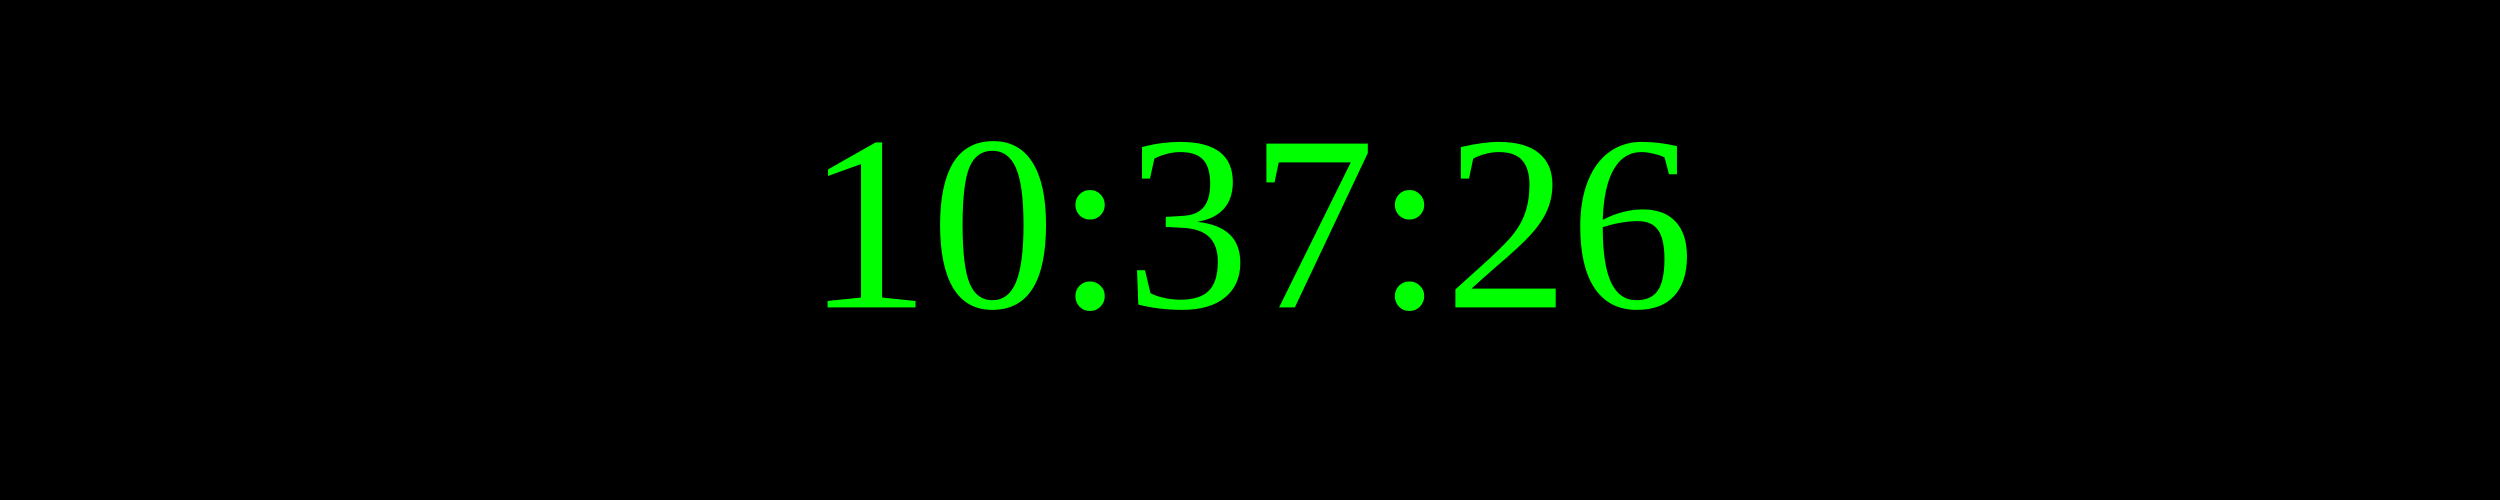
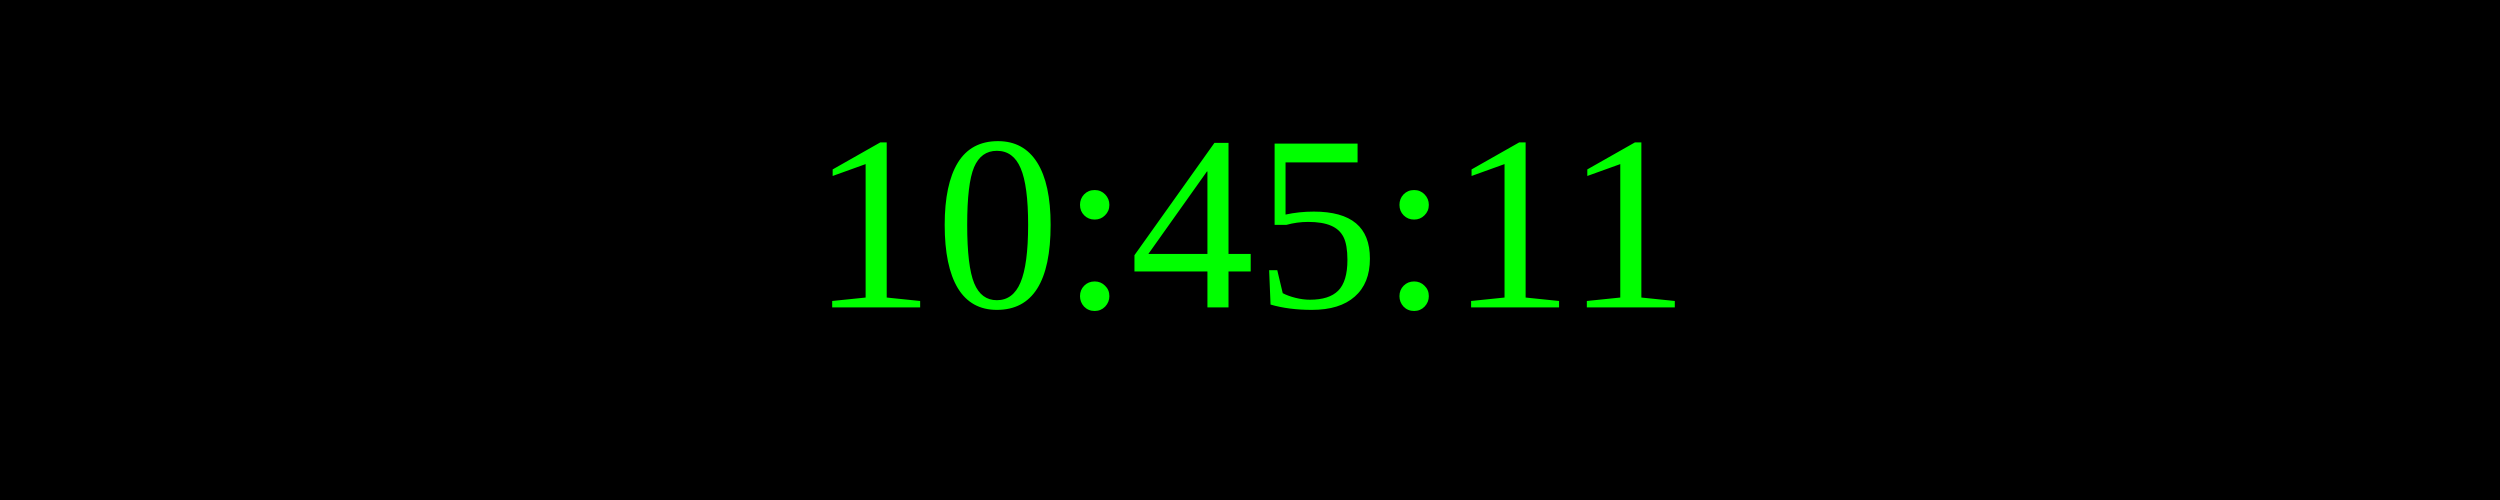
<svg xmlns="http://www.w3.org/2000/svg" width="250" height="50">
  <rect width="100%" height="100%" fill="black" />
  <text x="50%" y="50%" font-size="25" fill="lime" text-anchor="middle" dominant-baseline="middle">
- 10:37:26
+ 10:45:11
</text>
</svg>
